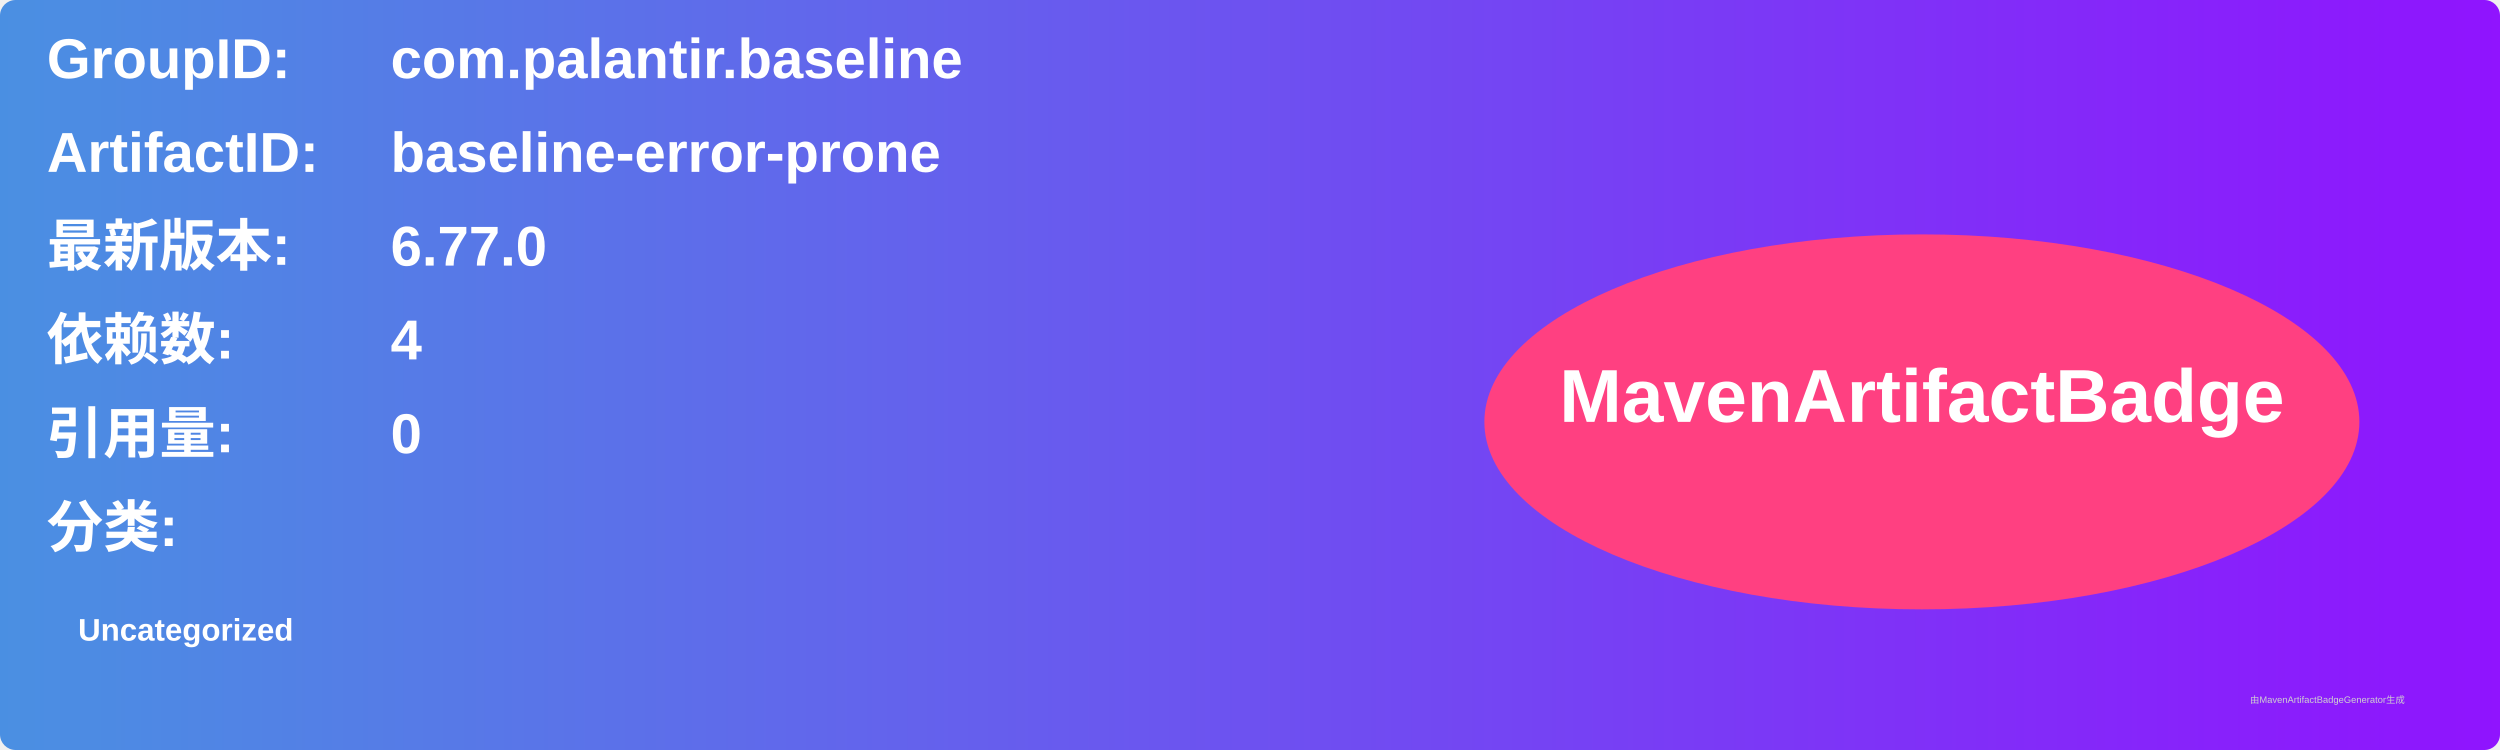
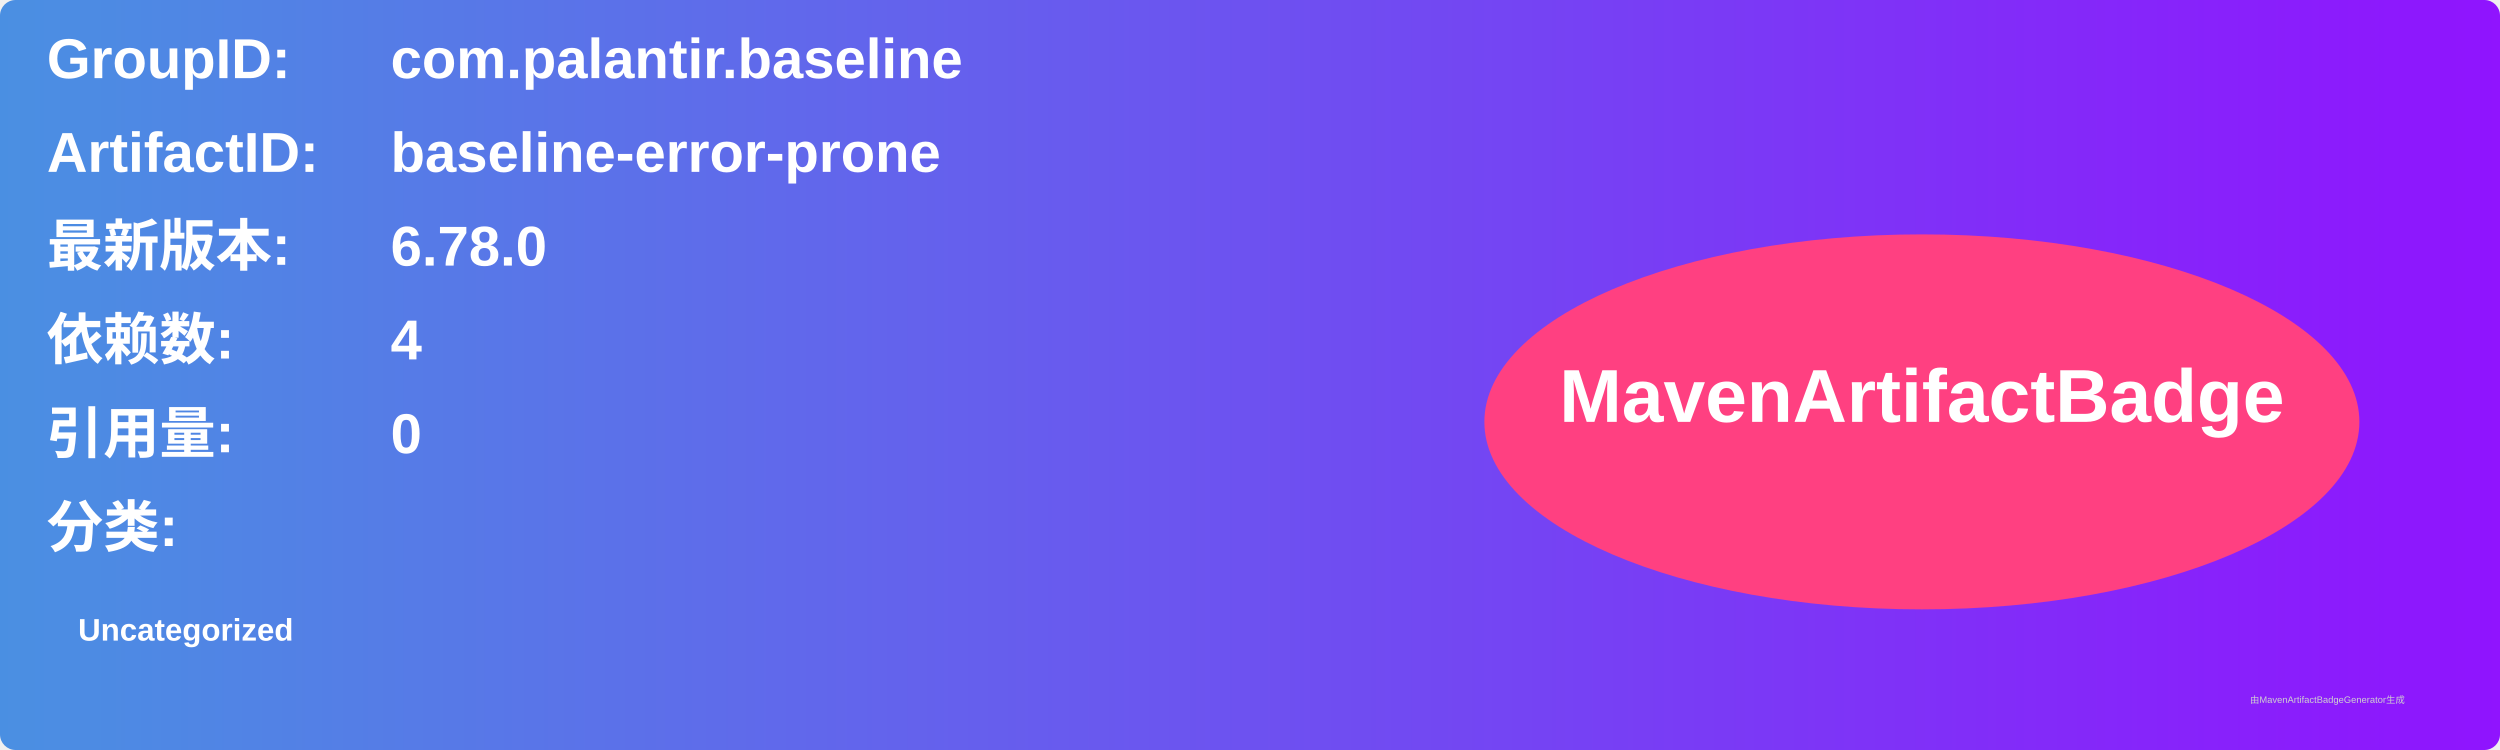
<svg xmlns="http://www.w3.org/2000/svg" width="800" height="240" viewBox="0 0 800 240">
  <linearGradient id="grad" x1="0%" y1="0%" x2="100%" y2="0%">
    <stop offset="0%" stop-color="#4a90e2" />
    <stop offset="100%" stop-color="#9013fe" />
  </linearGradient>
  <rect width="100%" height="100%" rx="5" ry="5" fill="url(#grad)" />
  <g transform="translate(15, 15)">
    <text x="0" y="10" font-family="Arial" font-size="18" fill="white" font-weight="bold" width="260">GroupID:</text>
    <text x="110" y="10" font-family="Arial" font-size="18" fill="white" font-weight="bold" width="460">com.palantir.baseline</text>
    <text x="0" y="40" font-family="Arial" font-size="18" fill="white" font-weight="bold" width="260">ArtifactID:</text>
    <text x="110" y="40" font-family="Arial" font-size="18" fill="white" font-weight="bold" width="460">baseline-error-prone</text>
    <text x="0" y="70" font-family="Arial" font-size="18" fill="white" font-weight="bold">最新版本:</text>
    <text x="110" y="70" font-family="Arial" font-size="18" fill="white" font-weight="bold">
-       <tspan font-weight="bold">6.77.0</tspan>
+       <tspan font-weight="bold">6.78.0</tspan>
    </text>
    <text x="0" y="100" font-family="Arial" font-size="18" fill="white" font-weight="bold">依赖数: </text>
    <text x="110" y="100" font-family="Arial" font-size="18" fill="white">
      <tspan font-weight="bold">4</tspan>
    </text>
    <text x="0" y="130" font-family="Arial" font-size="18" fill="white" font-weight="bold">引用量: </text>
    <text x="110" y="130" font-family="Arial" font-size="18" fill="white">
      <tspan font-weight="bold">0</tspan>
    </text>
    <text x="0" y="160" font-family="Arial" font-size="18" fill="white" font-weight="bold">分类:</text>
    <text x="10" y="190" font-family="Arial" font-size="10" fill="white">
      <tspan font-weight="bold">Uncategorized</tspan>
    </text>
    <ellipse cx="600" cy="120" rx="140" ry="60" fill="#ff4081" />
    <text x="600" y="120" text-anchor="middle" font-family="Arial" font-size="24" fill="white" font-weight="bold">MavenArtifactBadge</text>
  </g>
  <text x="720" y="225" font-family="Arial" font-size="3" fill="#d0d0d0">由MavenArtifactBadgeGenerator生成</text>
</svg>
